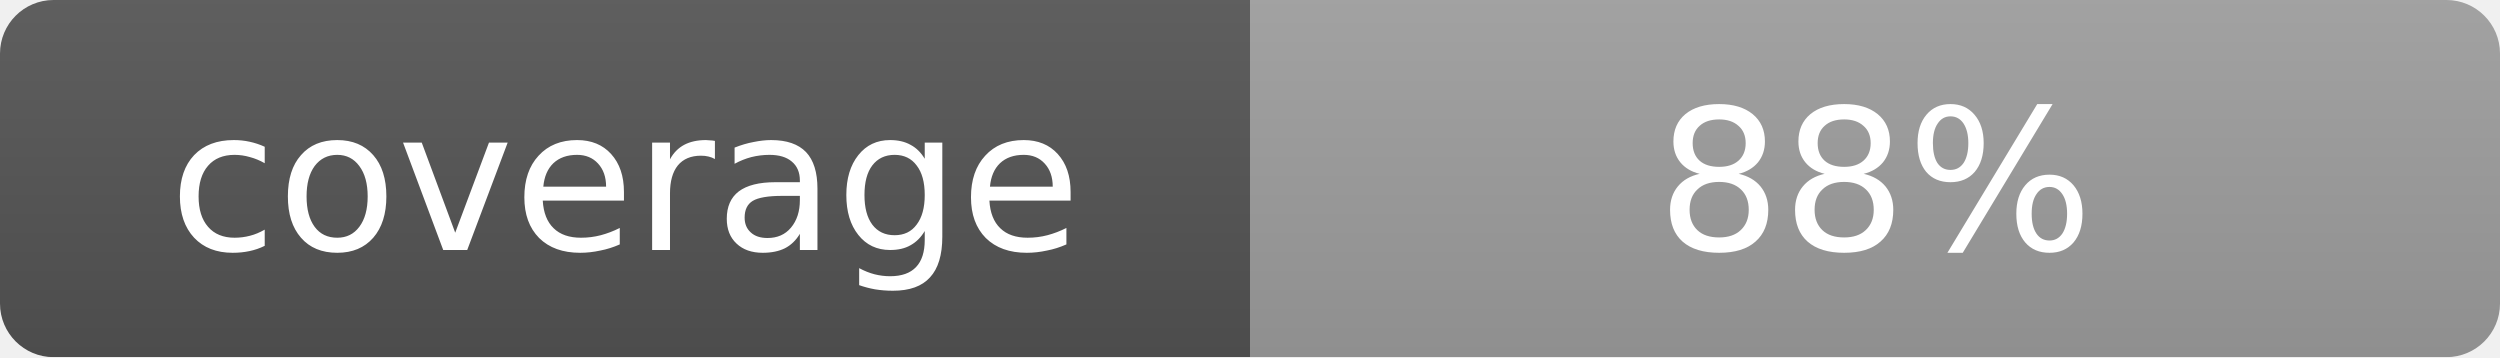
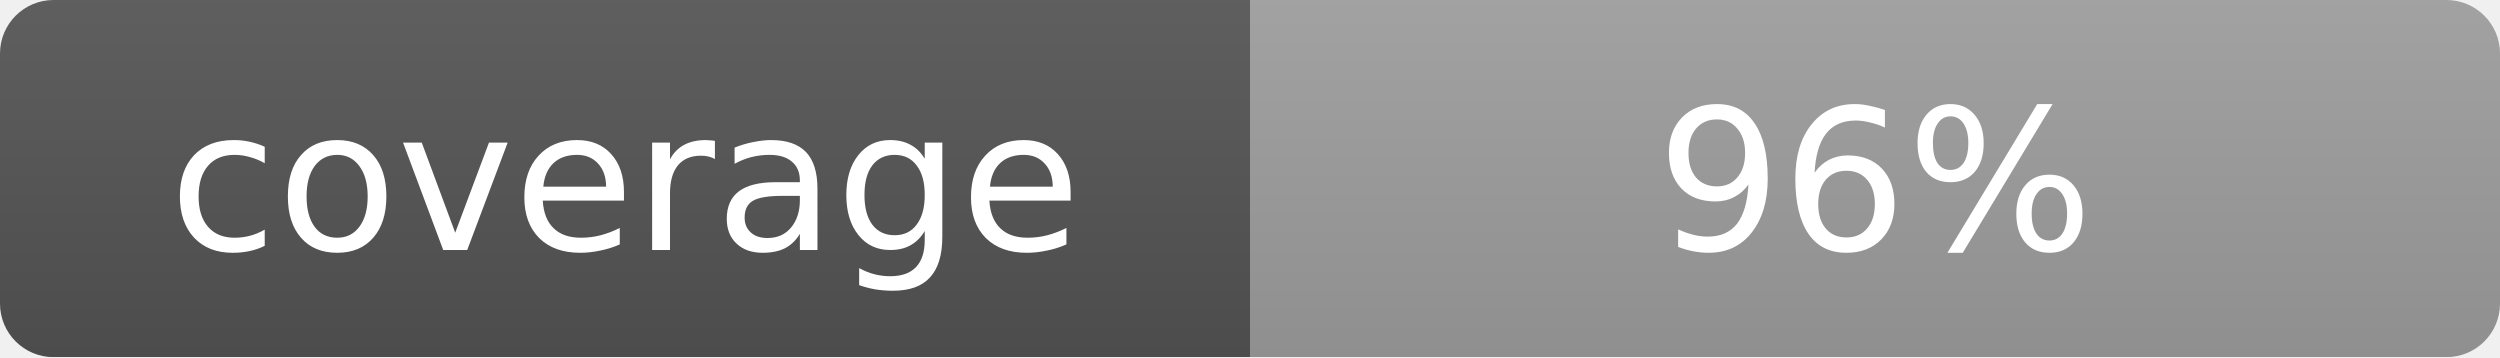
- <svg xmlns="http://www.w3.org/2000/svg" width="140" height="20" role="img" aria-label="coverage: 88%">
+ <svg xmlns="http://www.w3.org/2000/svg" width="140" height="20" role="img" aria-label="coverage: 96%">
  <linearGradient id="s" x2="0" y2="100%">
    <stop offset="0" stop-color="#bbb" stop-opacity=".1" />
    <stop offset="1" stop-opacity=".1" />
  </linearGradient>
  <mask id="m">
    <rect width="140" height="20" rx="3" fill="#fff" />
  </mask>
  <g mask="url(#m)">
    <rect width="70" height="20" fill="#555" />
    <rect x="70" width="70" height="20" fill="#9f9f9f" />
    <rect width="140" height="20" fill="url(#s)" />
  </g>
  <g fill="#fff" text-anchor="middle" font-family="Verdana,DejaVu Sans,sans-serif" font-size="11">
    <text x="35" y="14">coverage</text>
-     <text x="105" y="14">88%</text>
+     <text x="105" y="14">96%</text>
  </g>
</svg>
